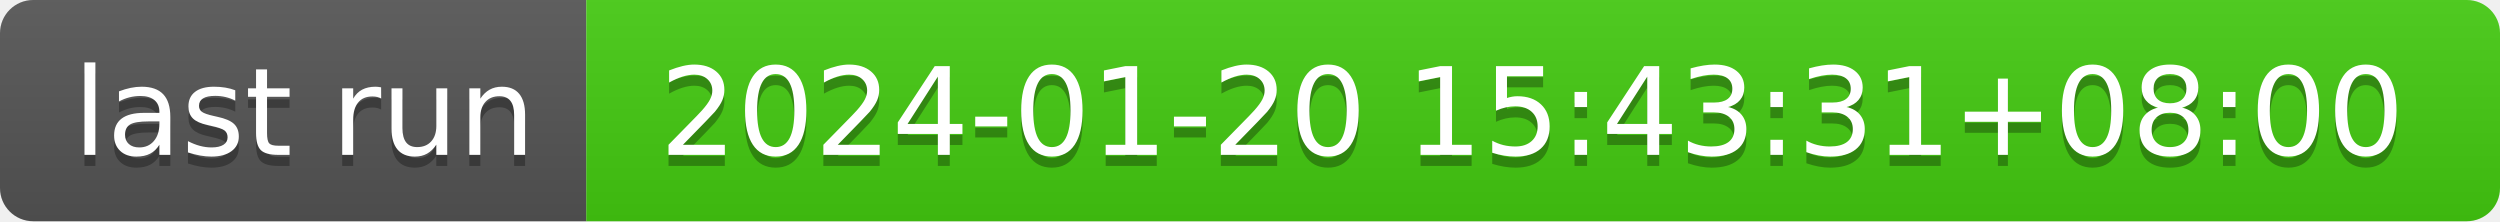
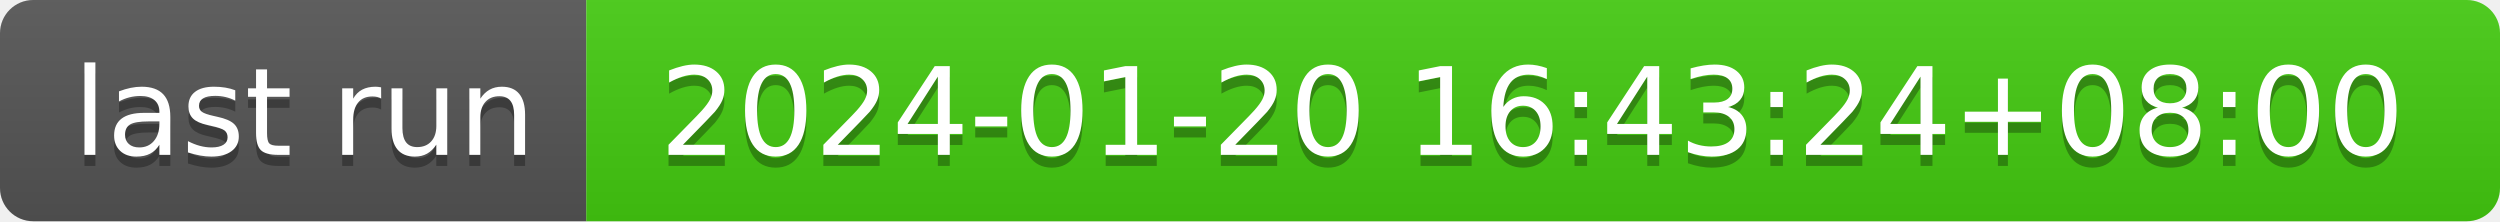
- <svg xmlns="http://www.w3.org/2000/svg" width="226" height="20" role="img" aria-label="last run: 2024-01-20 15:43:31+08:00">
+ <svg xmlns="http://www.w3.org/2000/svg" width="226" height="20" role="img" aria-label="last run: 2024-01-20 16:43:24+08:00">
  <linearGradient id="s" x2="0" y2="100%">
    <stop offset="0" stop-color="#bbb" stop-opacity=".1" />
    <stop offset="1" stop-opacity=".1" />
  </linearGradient>
  <clipPath id="r">
    <rect width="226" height="20" rx="3" fill="#fff" />
  </clipPath>
  <g clip-path="url(#r)">
    <rect width="53" height="20" fill="#555" />
    <rect x="53" width="173" height="20" fill="#4c1" />
    <rect width="226" height="20" fill="url(#s)" />
  </g>
  <g fill="#fff" text-anchor="middle" font-family="Verdana,Geneva,DejaVu Sans,sans-serif" text-rendering="geometricPrecision" font-size="110">
    <text aria-hidden="true" x="275" y="150" fill="#010101" fill-opacity=".3" transform="scale(.1)" textLength="430">last run</text>
    <text x="275" y="140" transform="scale(.1)" fill="#fff" textLength="430">last run</text>
-     <text aria-hidden="true" x="1385" y="150" fill="#010101" fill-opacity=".3" transform="scale(.1)" textLength="1630">2024-01-20 15:43:31+08:00</text>
-     <text x="1385" y="140" transform="scale(.1)" fill="#fff" textLength="1630">2024-01-20 15:43:31+08:00</text>
+     <text aria-hidden="true" x="1385" y="150" fill="#010101" fill-opacity=".3" transform="scale(.1)" textLength="1630">2024-01-20 16:43:24+08:00</text>
+     <text x="1385" y="140" transform="scale(.1)" fill="#fff" textLength="1630">2024-01-20 16:43:24+08:00</text>
  </g>
</svg>
